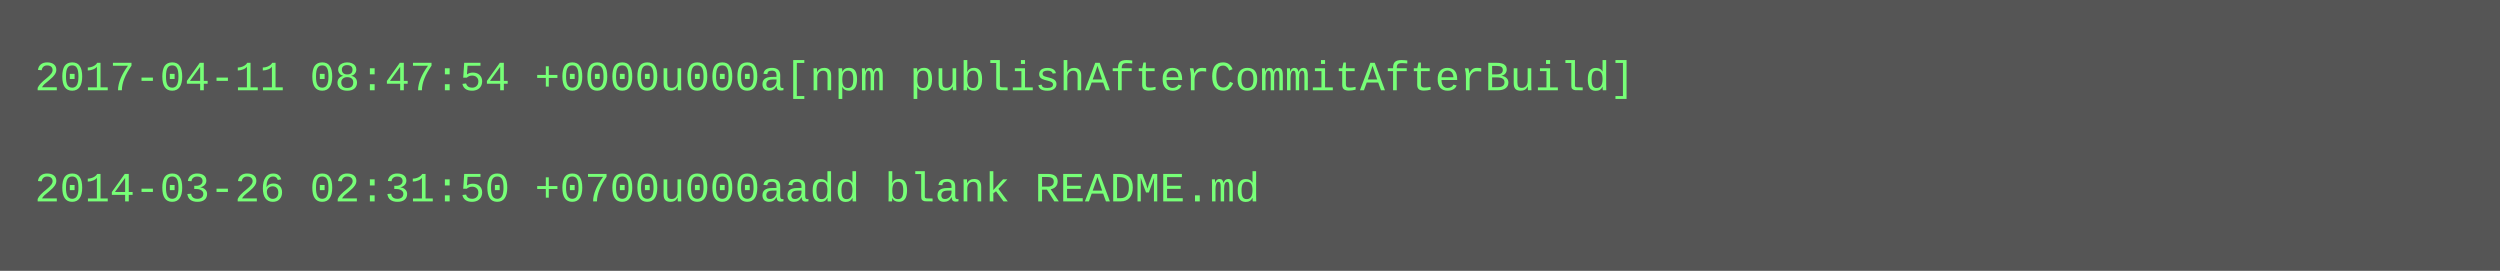
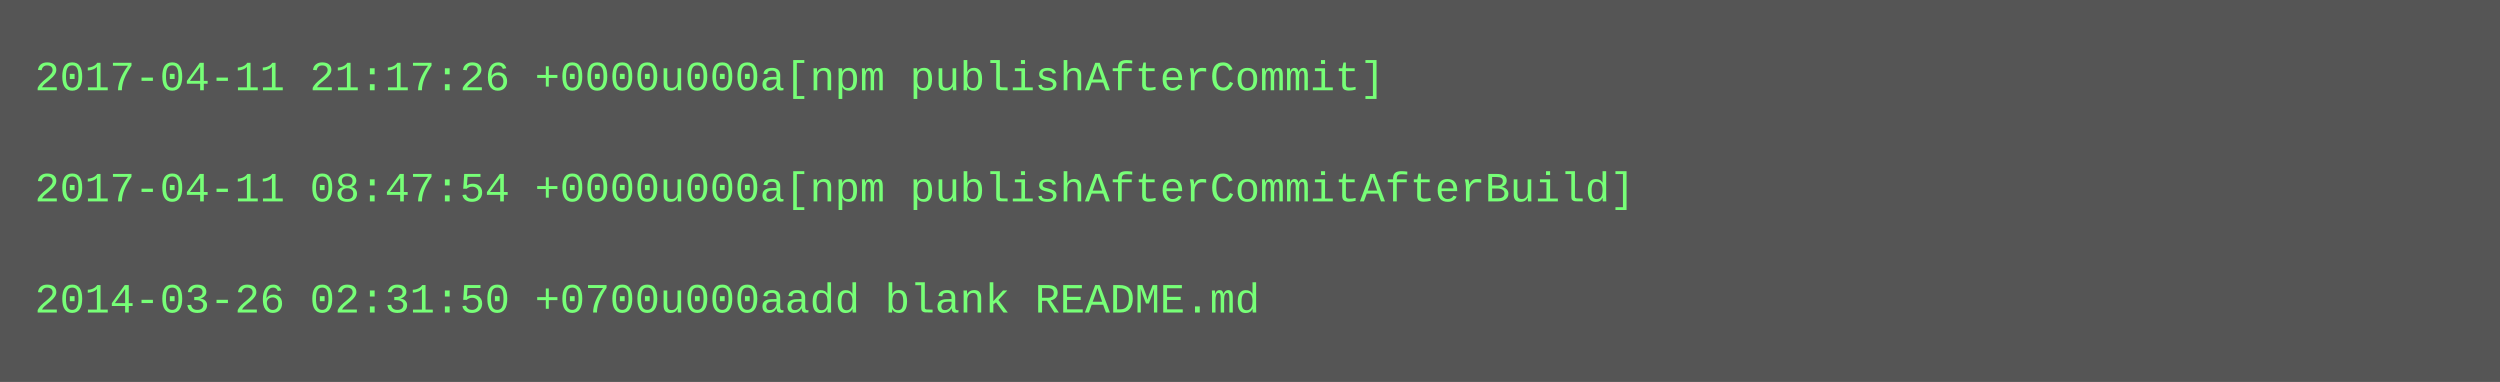
- <svg xmlns="http://www.w3.org/2000/svg" height="78" width="720">
-   <rect height="78" fill="#555" width="720" />
+ <svg xmlns="http://www.w3.org/2000/svg" height="110" width="720">
+   <rect height="110" fill="#555" width="720" />
  <text fill="#7f7" font-family="Courier New" font-size="12" xml:space="preserve">
-     <tspan x="10" y="26">2017-04-11 08:47:54 +0000u000a[npm publishAfterCommitAfterBuild]</tspan>
+     <tspan x="10" y="26">2017-04-11 21:17:26 +0000u000a[npm publishAfterCommit]</tspan>
    <tspan x="10" y="42" />
-     <tspan x="10" y="58">2014-03-26 02:31:50 +0700u000aadd blank README.md</tspan>
+     <tspan x="10" y="58">2017-04-11 08:47:54 +0000u000a[npm publishAfterCommitAfterBuild]</tspan>
+     <tspan x="10" y="74" />
+     <tspan x="10" y="90">2014-03-26 02:31:50 +0700u000aadd blank README.md</tspan>
  </text>
</svg>
